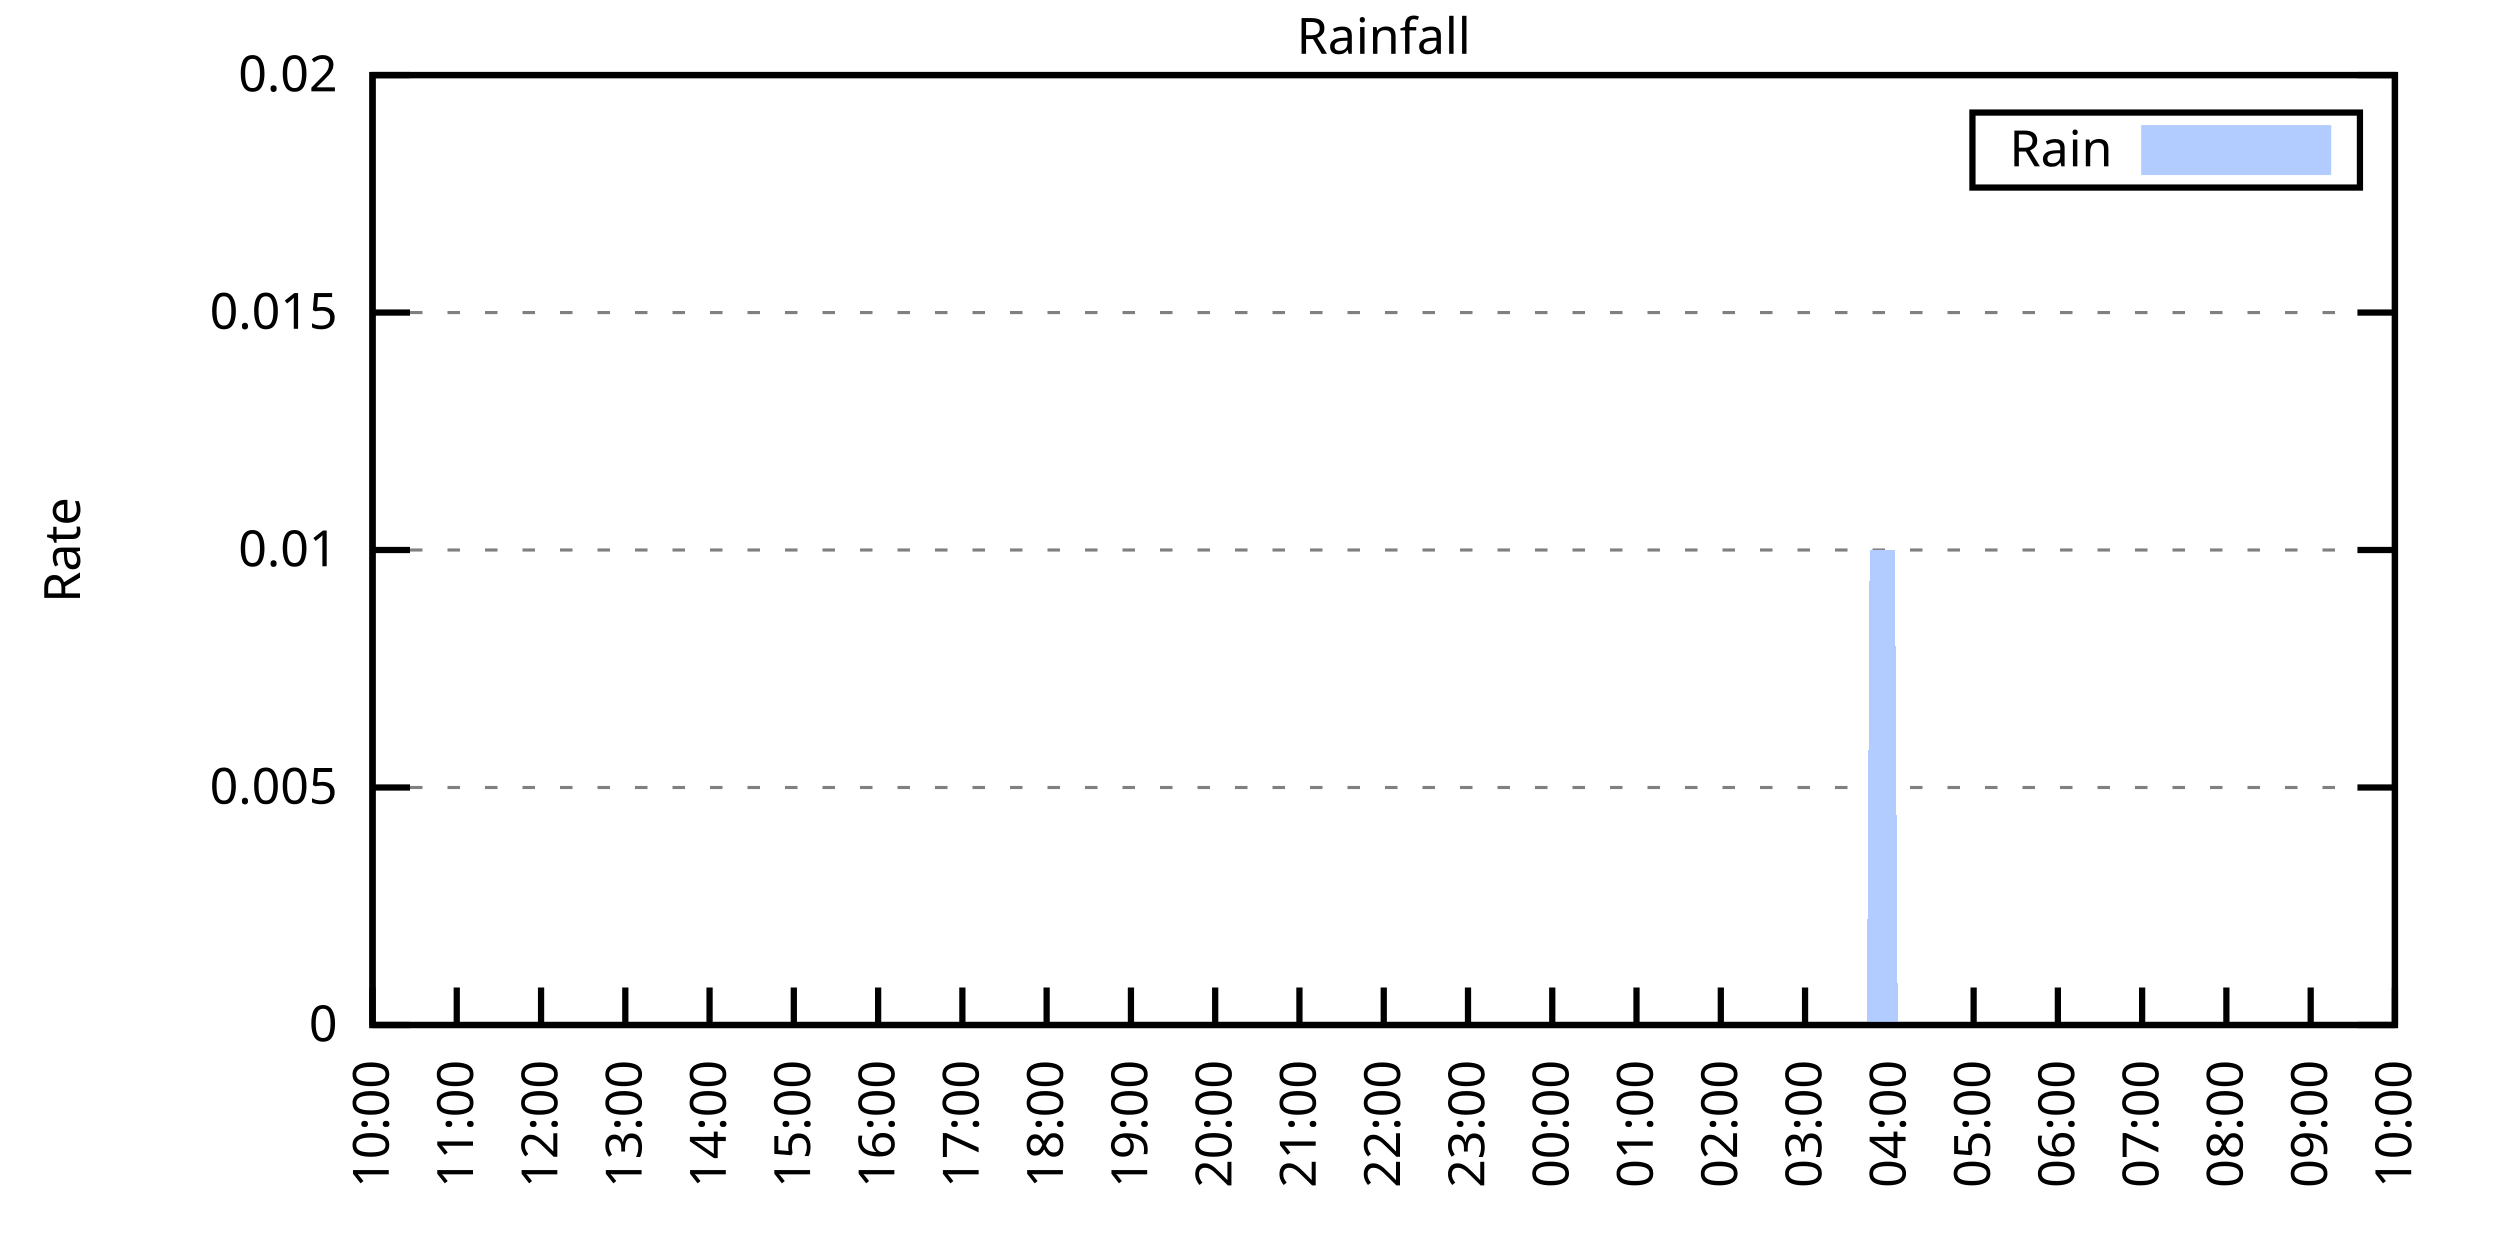
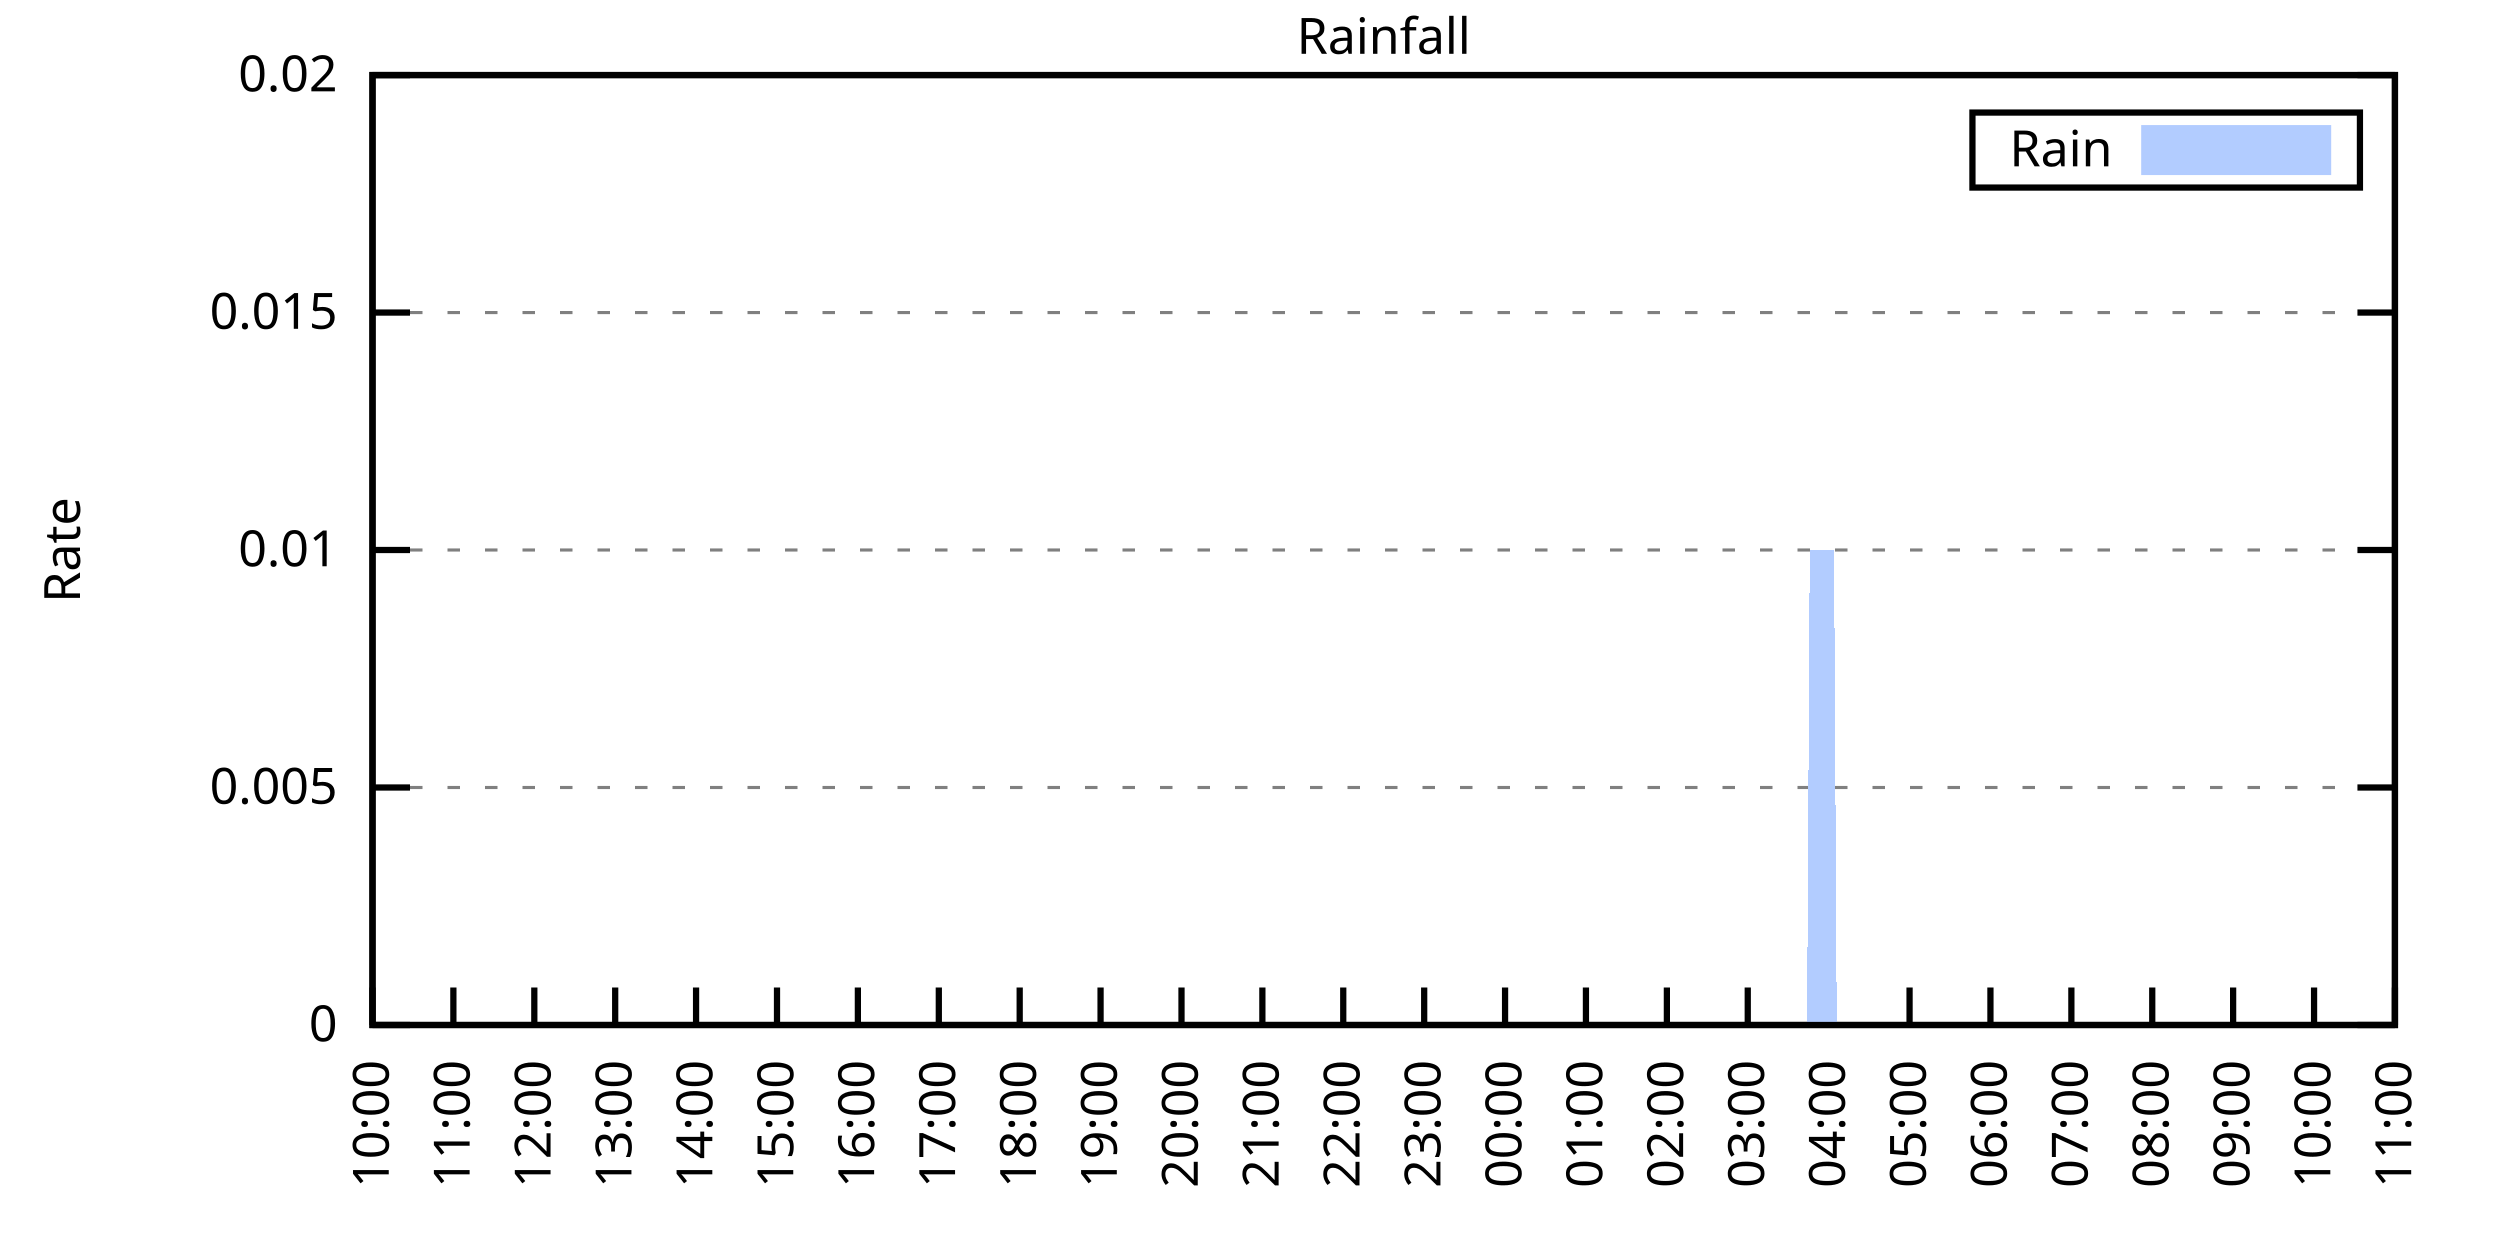
<svg xmlns="http://www.w3.org/2000/svg" xmlns:xlink="http://www.w3.org/1999/xlink" width="400" height="200" viewBox="0 0 400 200">
  <g id="gnuplot_canvas">
    <rect x="0" y="0" width="400" height="200" fill="none" />
    <defs>
      <circle id="gpDot" r="0.5" stroke-width="0.5" stroke="currentColor" />
      <path id="gpPt0" stroke-width="0.333" stroke="currentColor" d="M-1,0 h2 M0,-1 v2" />
      <path id="gpPt1" stroke-width="0.333" stroke="currentColor" d="M-1,-1 L1,1 M1,-1 L-1,1" />
      <path id="gpPt2" stroke-width="0.333" stroke="currentColor" d="M-1,0 L1,0 M0,-1 L0,1 M-1,-1 L1,1 M-1,1 L1,-1" />
      <rect id="gpPt3" stroke-width="0.333" stroke="currentColor" x="-1" y="-1" width="2" height="2" />
      <rect id="gpPt4" stroke-width="0.333" stroke="currentColor" fill="currentColor" x="-1" y="-1" width="2" height="2" />
      <circle id="gpPt5" stroke-width="0.333" stroke="currentColor" cx="0" cy="0" r="1" />
      <use xlink:href="#gpPt5" id="gpPt6" fill="currentColor" stroke="none" />
      <path id="gpPt7" stroke-width="0.333" stroke="currentColor" d="M0,-1.33 L-1.33,0.67 L1.33,0.67 z" />
      <use xlink:href="#gpPt7" id="gpPt8" fill="currentColor" stroke="none" />
      <use xlink:href="#gpPt7" id="gpPt9" stroke="currentColor" transform="rotate(180)" />
      <use xlink:href="#gpPt9" id="gpPt10" fill="currentColor" stroke="none" />
      <use xlink:href="#gpPt3" id="gpPt11" stroke="currentColor" transform="rotate(45)" />
      <use xlink:href="#gpPt11" id="gpPt12" fill="currentColor" stroke="none" />
      <path id="gpPt13" stroke-width="0.333" stroke="currentColor" d="M0,1.330 L1.265,0.411 L0.782,-1.067 L-0.782,-1.076 L-1.265,0.411 z" />
      <use xlink:href="#gpPt13" id="gpPt14" fill="currentColor" stroke="none" />
      <filter id="textbox" filterUnits="objectBoundingBox" x="0" y="0" height="1" width="1">
        <feFlood flood-color="white" flood-opacity="1" result="bgnd" />
        <feComposite in="SourceGraphic" in2="bgnd" operator="atop" />
      </filter>
      <filter id="greybox" filterUnits="objectBoundingBox" x="0" y="0" height="1" width="1">
        <feFlood flood-color="lightgrey" flood-opacity="1" result="grey" />
        <feComposite in="SourceGraphic" in2="grey" operator="atop" />
      </filter>
    </defs>
    <g fill="none" color="white" stroke="currentColor" stroke-width="1.00" stroke-linecap="butt" stroke-linejoin="miter">
</g>
    <g fill="none" color="black" stroke="currentColor" stroke-width="1.00" stroke-linecap="butt" stroke-linejoin="miter">
      <g stroke="none" shape-rendering="crispEdges">
        <polygon fill="rgb(255, 255, 255)" points="59.60,164.00 383.18,164.00 383.18,12.02 59.60,12.02 " />
      </g>
    </g>
    <g fill="none" color="black" stroke="currentColor" stroke-width="1.00" stroke-linecap="butt" stroke-linejoin="miter">
</g>
    <g fill="none" color="black" stroke="black" stroke-width="0.50" stroke-linecap="butt" stroke-linejoin="miter">
</g>
    <g fill="none" color="gray" stroke="currentColor" stroke-width="0.50" stroke-linecap="butt" stroke-linejoin="miter">
      <path stroke="gray" stroke-dasharray="2,4" class="gridline" d="M59.60,164.00 L383.19,164.00  " />
    </g>
    <g fill="none" color="gray" stroke="gray" stroke-width="1.00" stroke-linecap="butt" stroke-linejoin="miter">
</g>
    <g fill="none" color="black" stroke="currentColor" stroke-width="1.00" stroke-linecap="butt" stroke-linejoin="miter">
      <path stroke="black" d="M59.60,164.00 L65.60,164.00 M383.19,164.00 L377.19,164.00  " />
      <g transform="translate(54.00,166.60)" stroke="none" fill="black" font-family="Sans" font-size="8.00" text-anchor="end">
        <text>
          <tspan font-family="Sans"> 0</tspan>
        </text>
      </g>
    </g>
    <g fill="none" color="black" stroke="currentColor" stroke-width="1.00" stroke-linecap="butt" stroke-linejoin="miter">
</g>
    <g fill="none" color="black" stroke="black" stroke-width="0.50" stroke-linecap="butt" stroke-linejoin="miter">
</g>
    <g fill="none" color="gray" stroke="currentColor" stroke-width="0.50" stroke-linecap="butt" stroke-linejoin="miter">
      <path stroke="gray" stroke-dasharray="2,4" class="gridline" d="M59.60,126.00 L383.19,126.00  " />
    </g>
    <g fill="none" color="gray" stroke="gray" stroke-width="1.00" stroke-linecap="butt" stroke-linejoin="miter">
</g>
    <g fill="none" color="black" stroke="currentColor" stroke-width="1.00" stroke-linecap="butt" stroke-linejoin="miter">
      <path stroke="black" d="M59.60,126.00 L65.60,126.00 M383.19,126.00 L377.19,126.00  " />
      <g transform="translate(54.00,128.60)" stroke="none" fill="black" font-family="Sans" font-size="8.00" text-anchor="end">
        <text>
          <tspan font-family="Sans"> 0.005</tspan>
        </text>
      </g>
    </g>
    <g fill="none" color="black" stroke="currentColor" stroke-width="1.00" stroke-linecap="butt" stroke-linejoin="miter">
</g>
    <g fill="none" color="black" stroke="black" stroke-width="0.50" stroke-linecap="butt" stroke-linejoin="miter">
</g>
    <g fill="none" color="gray" stroke="currentColor" stroke-width="0.50" stroke-linecap="butt" stroke-linejoin="miter">
      <path stroke="gray" stroke-dasharray="2,4" class="gridline" d="M59.60,88.00 L383.19,88.00  " />
    </g>
    <g fill="none" color="gray" stroke="gray" stroke-width="1.00" stroke-linecap="butt" stroke-linejoin="miter">
</g>
    <g fill="none" color="black" stroke="currentColor" stroke-width="1.00" stroke-linecap="butt" stroke-linejoin="miter">
      <path stroke="black" d="M59.60,88.00 L65.60,88.00 M383.19,88.00 L377.19,88.00  " />
      <g transform="translate(54.00,90.60)" stroke="none" fill="black" font-family="Sans" font-size="8.00" text-anchor="end">
        <text>
          <tspan font-family="Sans"> 0.01</tspan>
        </text>
      </g>
    </g>
    <g fill="none" color="black" stroke="currentColor" stroke-width="1.00" stroke-linecap="butt" stroke-linejoin="miter">
</g>
    <g fill="none" color="black" stroke="black" stroke-width="0.50" stroke-linecap="butt" stroke-linejoin="miter">
</g>
    <g fill="none" color="gray" stroke="currentColor" stroke-width="0.50" stroke-linecap="butt" stroke-linejoin="miter">
      <path stroke="gray" stroke-dasharray="2,4" class="gridline" d="M59.60,50.01 L383.19,50.01  " />
    </g>
    <g fill="none" color="gray" stroke="gray" stroke-width="1.00" stroke-linecap="butt" stroke-linejoin="miter">
</g>
    <g fill="none" color="black" stroke="currentColor" stroke-width="1.00" stroke-linecap="butt" stroke-linejoin="miter">
      <path stroke="black" d="M59.60,50.01 L65.60,50.01 M383.19,50.01 L377.19,50.01  " />
      <g transform="translate(54.00,52.61)" stroke="none" fill="black" font-family="Sans" font-size="8.00" text-anchor="end">
        <text>
          <tspan font-family="Sans"> 0.015</tspan>
        </text>
      </g>
    </g>
    <g fill="none" color="black" stroke="currentColor" stroke-width="1.00" stroke-linecap="butt" stroke-linejoin="miter">
</g>
    <g fill="none" color="black" stroke="black" stroke-width="0.50" stroke-linecap="butt" stroke-linejoin="miter">
</g>
    <g fill="none" color="gray" stroke="currentColor" stroke-width="0.50" stroke-linecap="butt" stroke-linejoin="miter">
      <path stroke="gray" stroke-dasharray="2,4" class="gridline" d="M59.60,12.01 L383.19,12.01  " />
    </g>
    <g fill="none" color="gray" stroke="gray" stroke-width="1.00" stroke-linecap="butt" stroke-linejoin="miter">
</g>
    <g fill="none" color="black" stroke="currentColor" stroke-width="1.00" stroke-linecap="butt" stroke-linejoin="miter">
      <path stroke="black" d="M59.60,12.01 L65.60,12.01 M383.19,12.01 L377.19,12.01  " />
      <g transform="translate(54.00,14.61)" stroke="none" fill="black" font-family="Sans" font-size="8.00" text-anchor="end">
        <text>
          <tspan font-family="Sans"> 0.02</tspan>
        </text>
      </g>
    </g>
    <g fill="none" color="black" stroke="currentColor" stroke-width="1.00" stroke-linecap="butt" stroke-linejoin="miter">
      <path stroke="black" d="M59.60,164.00 L59.60,158.00  " />
      <g transform="translate(62.20,169.60) rotate(270.00)" stroke="none" fill="black" font-family="Sans" font-size="8.00" text-anchor="end">
        <text>
          <tspan font-family="Sans">10:00</tspan>
        </text>
      </g>
    </g>
    <g fill="none" color="black" stroke="currentColor" stroke-width="1.00" stroke-linecap="butt" stroke-linejoin="miter">
-       <path stroke="black" d="M73.08,164.00 L73.08,158.00  " />
-       <g transform="translate(75.68,169.60) rotate(270.00)" stroke="none" fill="black" font-family="Sans" font-size="8.00" text-anchor="end">
+       <path stroke="black" d="M72.54,164.00 L72.54,158.00  " />
+       <g transform="translate(75.14,169.60) rotate(270.00)" stroke="none" fill="black" font-family="Sans" font-size="8.00" text-anchor="end">
        <text>
          <tspan font-family="Sans">11:00</tspan>
        </text>
      </g>
    </g>
    <g fill="none" color="black" stroke="currentColor" stroke-width="1.00" stroke-linecap="butt" stroke-linejoin="miter">
-       <path stroke="black" d="M86.57,164.00 L86.57,158.00  " />
-       <g transform="translate(89.17,169.60) rotate(270.00)" stroke="none" fill="black" font-family="Sans" font-size="8.00" text-anchor="end">
+       <path stroke="black" d="M85.49,164.00 L85.49,158.00  " />
+       <g transform="translate(88.09,169.60) rotate(270.00)" stroke="none" fill="black" font-family="Sans" font-size="8.00" text-anchor="end">
        <text>
          <tspan font-family="Sans">12:00</tspan>
        </text>
      </g>
    </g>
    <g fill="none" color="black" stroke="currentColor" stroke-width="1.00" stroke-linecap="butt" stroke-linejoin="miter">
-       <path stroke="black" d="M100.05,164.00 L100.05,158.00  " />
-       <g transform="translate(102.65,169.60) rotate(270.00)" stroke="none" fill="black" font-family="Sans" font-size="8.00" text-anchor="end">
+       <path stroke="black" d="M98.43,164.00 L98.43,158.00  " />
+       <g transform="translate(101.03,169.60) rotate(270.00)" stroke="none" fill="black" font-family="Sans" font-size="8.00" text-anchor="end">
        <text>
          <tspan font-family="Sans">13:00</tspan>
        </text>
      </g>
    </g>
    <g fill="none" color="black" stroke="currentColor" stroke-width="1.00" stroke-linecap="butt" stroke-linejoin="miter">
-       <path stroke="black" d="M113.53,164.00 L113.53,158.00  " />
-       <g transform="translate(116.13,169.60) rotate(270.00)" stroke="none" fill="black" font-family="Sans" font-size="8.00" text-anchor="end">
+       <path stroke="black" d="M111.37,164.00 L111.37,158.00  " />
+       <g transform="translate(113.97,169.60) rotate(270.00)" stroke="none" fill="black" font-family="Sans" font-size="8.00" text-anchor="end">
        <text>
          <tspan font-family="Sans">14:00</tspan>
        </text>
      </g>
    </g>
    <g fill="none" color="black" stroke="currentColor" stroke-width="1.00" stroke-linecap="butt" stroke-linejoin="miter">
-       <path stroke="black" d="M127.01,164.00 L127.01,158.00  " />
-       <g transform="translate(129.61,169.60) rotate(270.00)" stroke="none" fill="black" font-family="Sans" font-size="8.00" text-anchor="end">
+       <path stroke="black" d="M124.32,164.00 L124.32,158.00  " />
+       <g transform="translate(126.92,169.60) rotate(270.00)" stroke="none" fill="black" font-family="Sans" font-size="8.00" text-anchor="end">
        <text>
          <tspan font-family="Sans">15:00</tspan>
        </text>
      </g>
    </g>
    <g fill="none" color="black" stroke="currentColor" stroke-width="1.00" stroke-linecap="butt" stroke-linejoin="miter">
-       <path stroke="black" d="M140.50,164.00 L140.50,158.00  " />
-       <g transform="translate(143.10,169.60) rotate(270.00)" stroke="none" fill="black" font-family="Sans" font-size="8.00" text-anchor="end">
+       <path stroke="black" d="M137.26,164.00 L137.26,158.00  " />
+       <g transform="translate(139.86,169.60) rotate(270.00)" stroke="none" fill="black" font-family="Sans" font-size="8.00" text-anchor="end">
        <text>
          <tspan font-family="Sans">16:00</tspan>
        </text>
      </g>
    </g>
    <g fill="none" color="black" stroke="currentColor" stroke-width="1.00" stroke-linecap="butt" stroke-linejoin="miter">
-       <path stroke="black" d="M153.98,164.00 L153.98,158.00  " />
-       <g transform="translate(156.58,169.60) rotate(270.00)" stroke="none" fill="black" font-family="Sans" font-size="8.00" text-anchor="end">
+       <path stroke="black" d="M150.21,164.00 L150.21,158.00  " />
+       <g transform="translate(152.81,169.60) rotate(270.00)" stroke="none" fill="black" font-family="Sans" font-size="8.00" text-anchor="end">
        <text>
          <tspan font-family="Sans">17:00</tspan>
        </text>
      </g>
    </g>
    <g fill="none" color="black" stroke="currentColor" stroke-width="1.00" stroke-linecap="butt" stroke-linejoin="miter">
-       <path stroke="black" d="M167.46,164.00 L167.46,158.00  " />
-       <g transform="translate(170.06,169.60) rotate(270.00)" stroke="none" fill="black" font-family="Sans" font-size="8.00" text-anchor="end">
+       <path stroke="black" d="M163.15,164.00 L163.15,158.00  " />
+       <g transform="translate(165.75,169.60) rotate(270.00)" stroke="none" fill="black" font-family="Sans" font-size="8.00" text-anchor="end">
        <text>
          <tspan font-family="Sans">18:00</tspan>
        </text>
      </g>
    </g>
    <g fill="none" color="black" stroke="currentColor" stroke-width="1.00" stroke-linecap="butt" stroke-linejoin="miter">
-       <path stroke="black" d="M180.95,164.00 L180.95,158.00  " />
-       <g transform="translate(183.55,169.60) rotate(270.00)" stroke="none" fill="black" font-family="Sans" font-size="8.00" text-anchor="end">
+       <path stroke="black" d="M176.09,164.00 L176.09,158.00  " />
+       <g transform="translate(178.69,169.60) rotate(270.00)" stroke="none" fill="black" font-family="Sans" font-size="8.00" text-anchor="end">
        <text>
          <tspan font-family="Sans">19:00</tspan>
        </text>
      </g>
    </g>
    <g fill="none" color="black" stroke="currentColor" stroke-width="1.00" stroke-linecap="butt" stroke-linejoin="miter">
-       <path stroke="black" d="M194.43,164.00 L194.43,158.00  " />
-       <g transform="translate(197.03,169.60) rotate(270.00)" stroke="none" fill="black" font-family="Sans" font-size="8.00" text-anchor="end">
+       <path stroke="black" d="M189.04,164.00 L189.04,158.00  " />
+       <g transform="translate(191.64,169.60) rotate(270.00)" stroke="none" fill="black" font-family="Sans" font-size="8.00" text-anchor="end">
        <text>
          <tspan font-family="Sans">20:00</tspan>
        </text>
      </g>
    </g>
    <g fill="none" color="black" stroke="currentColor" stroke-width="1.00" stroke-linecap="butt" stroke-linejoin="miter">
-       <path stroke="black" d="M207.91,164.00 L207.91,158.00  " />
-       <g transform="translate(210.51,169.60) rotate(270.00)" stroke="none" fill="black" font-family="Sans" font-size="8.00" text-anchor="end">
+       <path stroke="black" d="M201.98,164.00 L201.98,158.00  " />
+       <g transform="translate(204.58,169.60) rotate(270.00)" stroke="none" fill="black" font-family="Sans" font-size="8.00" text-anchor="end">
        <text>
          <tspan font-family="Sans">21:00</tspan>
        </text>
      </g>
    </g>
    <g fill="none" color="black" stroke="currentColor" stroke-width="1.00" stroke-linecap="butt" stroke-linejoin="miter">
-       <path stroke="black" d="M221.40,164.00 L221.40,158.00  " />
-       <g transform="translate(224.00,169.60) rotate(270.00)" stroke="none" fill="black" font-family="Sans" font-size="8.00" text-anchor="end">
+       <path stroke="black" d="M214.92,164.00 L214.92,158.00  " />
+       <g transform="translate(217.52,169.60) rotate(270.00)" stroke="none" fill="black" font-family="Sans" font-size="8.00" text-anchor="end">
        <text>
          <tspan font-family="Sans">22:00</tspan>
        </text>
      </g>
    </g>
    <g fill="none" color="black" stroke="currentColor" stroke-width="1.00" stroke-linecap="butt" stroke-linejoin="miter">
-       <path stroke="black" d="M234.88,164.00 L234.88,158.00  " />
-       <g transform="translate(237.48,169.60) rotate(270.00)" stroke="none" fill="black" font-family="Sans" font-size="8.00" text-anchor="end">
+       <path stroke="black" d="M227.87,164.00 L227.87,158.00  " />
+       <g transform="translate(230.47,169.60) rotate(270.00)" stroke="none" fill="black" font-family="Sans" font-size="8.00" text-anchor="end">
        <text>
          <tspan font-family="Sans">23:00</tspan>
        </text>
      </g>
    </g>
    <g fill="none" color="black" stroke="currentColor" stroke-width="1.00" stroke-linecap="butt" stroke-linejoin="miter">
-       <path stroke="black" d="M248.36,164.00 L248.36,158.00  " />
-       <g transform="translate(250.96,169.60) rotate(270.00)" stroke="none" fill="black" font-family="Sans" font-size="8.00" text-anchor="end">
+       <path stroke="black" d="M240.81,164.00 L240.81,158.00  " />
+       <g transform="translate(243.41,169.60) rotate(270.00)" stroke="none" fill="black" font-family="Sans" font-size="8.00" text-anchor="end">
        <text>
          <tspan font-family="Sans">00:00</tspan>
        </text>
      </g>
    </g>
    <g fill="none" color="black" stroke="currentColor" stroke-width="1.00" stroke-linecap="butt" stroke-linejoin="miter">
-       <path stroke="black" d="M261.84,164.00 L261.84,158.00  " />
-       <g transform="translate(264.44,169.60) rotate(270.00)" stroke="none" fill="black" font-family="Sans" font-size="8.00" text-anchor="end">
+       <path stroke="black" d="M253.75,164.00 L253.75,158.00  " />
+       <g transform="translate(256.35,169.60) rotate(270.00)" stroke="none" fill="black" font-family="Sans" font-size="8.00" text-anchor="end">
        <text>
          <tspan font-family="Sans">01:00</tspan>
        </text>
      </g>
    </g>
    <g fill="none" color="black" stroke="currentColor" stroke-width="1.00" stroke-linecap="butt" stroke-linejoin="miter">
-       <path stroke="black" d="M275.33,164.00 L275.33,158.00  " />
-       <g transform="translate(277.93,169.60) rotate(270.00)" stroke="none" fill="black" font-family="Sans" font-size="8.00" text-anchor="end">
+       <path stroke="black" d="M266.70,164.00 L266.70,158.00  " />
+       <g transform="translate(269.30,169.60) rotate(270.00)" stroke="none" fill="black" font-family="Sans" font-size="8.00" text-anchor="end">
        <text>
          <tspan font-family="Sans">02:00</tspan>
        </text>
      </g>
    </g>
    <g fill="none" color="black" stroke="currentColor" stroke-width="1.00" stroke-linecap="butt" stroke-linejoin="miter">
-       <path stroke="black" d="M288.81,164.00 L288.81,158.00  " />
-       <g transform="translate(291.41,169.60) rotate(270.00)" stroke="none" fill="black" font-family="Sans" font-size="8.00" text-anchor="end">
+       <path stroke="black" d="M279.64,164.00 L279.64,158.00  " />
+       <g transform="translate(282.24,169.60) rotate(270.00)" stroke="none" fill="black" font-family="Sans" font-size="8.00" text-anchor="end">
        <text>
          <tspan font-family="Sans">03:00</tspan>
        </text>
      </g>
    </g>
    <g fill="none" color="black" stroke="currentColor" stroke-width="1.00" stroke-linecap="butt" stroke-linejoin="miter">
-       <path stroke="black" d="M302.29,164.00 L302.29,158.00  " />
-       <g transform="translate(304.89,169.60) rotate(270.00)" stroke="none" fill="black" font-family="Sans" font-size="8.00" text-anchor="end">
+       <path stroke="black" d="M292.58,164.00 L292.58,158.00  " />
+       <g transform="translate(295.18,169.60) rotate(270.00)" stroke="none" fill="black" font-family="Sans" font-size="8.00" text-anchor="end">
        <text>
          <tspan font-family="Sans">04:00</tspan>
        </text>
      </g>
    </g>
    <g fill="none" color="black" stroke="currentColor" stroke-width="1.00" stroke-linecap="butt" stroke-linejoin="miter">
-       <path stroke="black" d="M315.78,164.00 L315.78,158.00  " />
-       <g transform="translate(318.38,169.60) rotate(270.00)" stroke="none" fill="black" font-family="Sans" font-size="8.00" text-anchor="end">
+       <path stroke="black" d="M305.53,164.00 L305.53,158.00  " />
+       <g transform="translate(308.13,169.60) rotate(270.00)" stroke="none" fill="black" font-family="Sans" font-size="8.00" text-anchor="end">
        <text>
          <tspan font-family="Sans">05:00</tspan>
        </text>
      </g>
    </g>
    <g fill="none" color="black" stroke="currentColor" stroke-width="1.00" stroke-linecap="butt" stroke-linejoin="miter">
-       <path stroke="black" d="M329.26,164.00 L329.26,158.00  " />
-       <g transform="translate(331.86,169.60) rotate(270.00)" stroke="none" fill="black" font-family="Sans" font-size="8.00" text-anchor="end">
+       <path stroke="black" d="M318.47,164.00 L318.47,158.00  " />
+       <g transform="translate(321.07,169.60) rotate(270.00)" stroke="none" fill="black" font-family="Sans" font-size="8.00" text-anchor="end">
        <text>
          <tspan font-family="Sans">06:00</tspan>
        </text>
      </g>
    </g>
    <g fill="none" color="black" stroke="currentColor" stroke-width="1.00" stroke-linecap="butt" stroke-linejoin="miter">
-       <path stroke="black" d="M342.74,164.00 L342.74,158.00  " />
-       <g transform="translate(345.34,169.60) rotate(270.00)" stroke="none" fill="black" font-family="Sans" font-size="8.00" text-anchor="end">
+       <path stroke="black" d="M331.42,164.00 L331.42,158.00  " />
+       <g transform="translate(334.02,169.60) rotate(270.00)" stroke="none" fill="black" font-family="Sans" font-size="8.00" text-anchor="end">
        <text>
          <tspan font-family="Sans">07:00</tspan>
        </text>
      </g>
    </g>
    <g fill="none" color="black" stroke="currentColor" stroke-width="1.00" stroke-linecap="butt" stroke-linejoin="miter">
-       <path stroke="black" d="M356.22,164.00 L356.22,158.00  " />
-       <g transform="translate(358.82,169.60) rotate(270.00)" stroke="none" fill="black" font-family="Sans" font-size="8.00" text-anchor="end">
+       <path stroke="black" d="M344.36,164.00 L344.36,158.00  " />
+       <g transform="translate(346.96,169.60) rotate(270.00)" stroke="none" fill="black" font-family="Sans" font-size="8.00" text-anchor="end">
        <text>
          <tspan font-family="Sans">08:00</tspan>
        </text>
      </g>
    </g>
    <g fill="none" color="black" stroke="currentColor" stroke-width="1.00" stroke-linecap="butt" stroke-linejoin="miter">
-       <path stroke="black" d="M369.71,164.00 L369.71,158.00  " />
-       <g transform="translate(372.31,169.60) rotate(270.00)" stroke="none" fill="black" font-family="Sans" font-size="8.00" text-anchor="end">
+       <path stroke="black" d="M357.30,164.00 L357.30,158.00  " />
+       <g transform="translate(359.90,169.60) rotate(270.00)" stroke="none" fill="black" font-family="Sans" font-size="8.00" text-anchor="end">
        <text>
          <tspan font-family="Sans">09:00</tspan>
+         </text>
+       </g>
+     </g>
+     <g fill="none" color="black" stroke="currentColor" stroke-width="1.00" stroke-linecap="butt" stroke-linejoin="miter">
+       <path stroke="black" d="M370.25,164.00 L370.25,158.00  " />
+       <g transform="translate(372.85,169.60) rotate(270.00)" stroke="none" fill="black" font-family="Sans" font-size="8.00" text-anchor="end">
+         <text>
+           <tspan font-family="Sans">10:00</tspan>
        </text>
      </g>
    </g>
    <g fill="none" color="black" stroke="currentColor" stroke-width="1.00" stroke-linecap="butt" stroke-linejoin="miter">
      <path stroke="black" d="M383.19,164.00 L383.19,158.00  " />
      <g transform="translate(385.79,169.60) rotate(270.00)" stroke="none" fill="black" font-family="Sans" font-size="8.00" text-anchor="end">
        <text>
-           <tspan font-family="Sans">10:00</tspan>
+           <tspan font-family="Sans">11:00</tspan>
        </text>
      </g>
    </g>
    <g fill="none" color="black" stroke="currentColor" stroke-width="1.00" stroke-linecap="butt" stroke-linejoin="miter">
</g>
    <g fill="none" color="black" stroke="currentColor" stroke-width="1.00" stroke-linecap="butt" stroke-linejoin="miter">
      <path stroke="black" d="M59.60,12.01 L59.60,164.00 L383.19,164.00 L383.19,12.01 L59.60,12.01 Z  " />
    </g>
    <g fill="none" color="black" stroke="currentColor" stroke-width="1.00" stroke-linecap="butt" stroke-linejoin="miter">
</g>
    <g fill="none" color="black" stroke="currentColor" stroke-width="1.00" stroke-linecap="butt" stroke-linejoin="miter">
      <path stroke="black" d="M315.59,30.01 L315.59,18.01 L377.59,18.01 L377.59,30.01 L315.59,30.01 Z  " />
    </g>
    <g id="Rainfall_plot_1">
      <g fill="none" color="white" stroke="black" stroke-width="2.00" stroke-linecap="butt" stroke-linejoin="miter">
</g>
      <g fill="none" color="black" stroke="currentColor" stroke-width="2.00" stroke-linecap="butt" stroke-linejoin="miter">
        <g transform="translate(337.99,26.61)" stroke="none" fill="black" font-family="Sans" font-size="8.00" text-anchor="end">
          <text>
            <tspan font-family="Sans">Rain</tspan>
          </text>
        </g>
      </g>
      <g fill="none" color="black" stroke="currentColor" stroke-width="2.00" stroke-linecap="butt" stroke-linejoin="miter">
        <g stroke="none" shape-rendering="crispEdges">
          <polygon fill="rgb(178, 204, 255)" points="343.59,27.01 371.99,27.01 371.99,21.01 343.59,21.01 " />
        </g>
        <path stroke="rgb(178, 204, 255)" d="M343.59,27.01 L371.99,27.01 L371.99,21.01 L343.59,21.01 L343.59,27.01 Z  " />
      </g>
      <g fill="none" color="black" stroke="currentColor" stroke-width="2.00" stroke-linecap="butt" stroke-linejoin="miter">
        <g stroke="none" shape-rendering="crispEdges">
-           <polygon fill="rgb(178, 204, 255)" points="60.05,164.00 60.50,164.00 60.95,164.00 61.40,164.00 61.85,164.00 62.30,164.00 62.75,164.00 63.20,164.00 63.64,164.00 64.09,164.00 64.54,164.00 64.99,164.00 65.44,164.00 65.89,164.00 66.34,164.00 66.79,164.00 67.24,164.00 67.69,164.00 68.14,164.00 68.59,164.00 69.04,164.00 69.49,164.00 69.94,164.00 70.39,164.00 70.84,164.00 71.29,164.00 71.73,164.00 72.18,164.00 72.63,164.00 73.08,164.00 73.53,164.00 73.98,164.00 74.43,164.00 74.88,164.00 75.33,164.00 75.78,164.00 76.23,164.00 76.68,164.00 77.13,164.00 77.58,164.00 78.03,164.00 78.48,164.00 78.93,164.00 79.37,164.00 79.82,164.00 80.27,164.00 80.72,164.00 81.17,164.00 81.62,164.00 82.07,164.00 82.52,164.00 82.97,164.00 83.42,164.00 83.87,164.00 84.32,164.00 84.77,164.00 85.22,164.00 85.67,164.00 86.12,164.00 86.57,164.00 87.02,164.00 87.46,164.00 87.91,164.00 88.36,164.00 88.81,164.00 89.26,164.00 89.71,164.00 90.16,164.00 90.61,164.00 91.06,164.00 91.51,164.00 91.96,164.00 92.41,164.00 92.86,164.00 93.31,164.00 93.76,164.00 94.21,164.00 94.66,164.00 95.11,164.00 95.55,164.00 96.00,164.00 96.45,164.00 96.90,164.00 97.35,164.00 97.80,164.00 98.25,164.00 98.70,164.00 99.15,164.00 99.60,164.00 100.05,164.00 100.50,164.00 100.95,164.00 101.40,164.00 101.85,164.00 102.30,164.00 102.75,164.00 103.19,164.00 103.64,164.00 104.09,164.00 104.54,164.00 104.99,164.00 105.44,164.00 105.89,164.00 106.34,164.00 106.79,164.00 107.24,164.00 107.69,164.00 108.14,164.00 108.59,164.00 109.04,164.00 109.49,164.00 109.94,164.00 110.39,164.00 110.84,164.00 111.28,164.00 111.73,164.00 112.18,164.00 112.63,164.00 113.08,164.00 113.53,164.00 113.98,164.00 114.43,164.00 114.88,164.00 115.33,164.00 115.78,164.00 116.23,164.00 116.68,164.00 117.13,164.00 117.58,164.00 118.03,164.00 118.48,164.00 118.92,164.00 119.37,164.00 119.82,164.00 120.27,164.00 120.72,164.00 121.17,164.00 121.62,164.00 122.07,164.00 122.52,164.00 122.97,164.00 123.42,164.00 123.87,164.00 124.32,164.00 124.77,164.00 125.22,164.00 125.67,164.00 126.12,164.00 126.57,164.00 127.01,164.00 127.46,164.00 127.91,164.00 128.36,164.00 128.81,164.00 129.26,164.00 129.71,164.00 130.16,164.00 130.61,164.00 131.06,164.00 131.51,164.00 131.96,164.00 132.41,164.00 132.86,164.00 133.31,164.00 133.76,164.00 134.21,164.00 134.65,164.00 135.10,164.00 135.55,164.00 136.00,164.00 136.45,164.00 136.90,164.00 137.35,164.00 137.80,164.00 138.25,164.00 138.70,164.00 139.15,164.00 139.60,164.00 140.05,164.00 140.50,164.00 140.95,164.00 141.40,164.00 141.85,164.00 142.30,164.00 142.74,164.00 143.19,164.00 143.64,164.00 144.09,164.00 144.54,164.00 144.99,164.00 145.44,164.00 145.89,164.00 146.34,164.00 146.79,164.00 147.24,164.00 147.69,164.00 148.14,164.00 148.59,164.00 149.04,164.00 149.49,164.00 149.94,164.00 150.38,164.00 150.83,164.00 151.28,164.00 151.73,164.00 152.18,164.00 152.63,164.00 153.08,164.00 153.53,164.00 153.98,164.00 154.43,164.00 154.88,164.00 155.33,164.00 155.78,164.00 156.23,164.00 156.68,164.00 157.13,164.00 157.58,164.00 158.03,164.00 158.47,164.00 158.92,164.00 159.37,164.00 159.82,164.00 160.27,164.00 160.72,164.00 161.17,164.00 161.62,164.00 162.07,164.00 162.52,164.00 162.97,164.00 163.42,164.00 163.87,164.00 164.32,164.00 164.77,164.00 165.22,164.00 165.67,164.00 166.12,164.00 166.56,164.00 167.01,164.00 167.46,164.00 167.91,164.00 168.36,164.00 168.81,164.00 169.26,164.00 169.71,164.00 170.16,164.00 170.61,164.00 171.06,164.00 171.51,164.00 171.96,164.00 172.41,164.00 172.86,164.00 173.31,164.00 173.76,164.00 174.20,164.00 174.65,164.00 175.10,164.00 175.55,164.00 176.00,164.00 176.45,164.00 176.90,164.00 177.35,164.00 177.80,164.00 178.25,164.00 178.70,164.00 179.15,164.00 179.60,164.00 180.05,164.00 180.50,164.00 180.95,164.00 181.40,164.00 181.85,164.00 182.29,164.00 182.74,164.00 183.19,164.00 183.64,164.00 184.09,164.00 184.54,164.00 184.99,164.00 185.44,164.00 185.89,164.00 186.34,164.00 186.79,164.00 187.24,164.00 187.69,164.00 188.14,164.00 188.59,164.00 189.04,164.00 189.49,164.00 189.93,164.00 190.38,164.00 190.83,164.00 191.28,164.00 191.73,164.00 192.18,164.00 192.63,164.00 193.08,164.00 193.53,164.00 193.98,164.00 194.43,164.00 194.88,164.00 195.33,164.00 195.78,164.00 196.23,164.00 196.68,164.00 197.13,164.00 197.58,164.00 198.02,164.00 198.47,164.00 198.92,164.00 199.37,164.00 199.82,164.00 200.27,164.00 200.72,164.00 201.17,164.00 201.62,164.00 202.07,164.00 202.52,164.00 202.97,164.00 203.42,164.00 203.87,164.00 204.32,164.00 204.77,164.00 205.22,164.00 205.66,164.00 206.11,164.00 206.56,164.00 207.01,164.00 207.46,164.00 207.91,164.00 208.36,164.00 208.81,164.00 209.26,164.00 209.71,164.00 210.16,164.00 210.61,164.00 211.06,164.00 211.51,164.00 211.96,164.00 212.41,164.00 212.86,164.00 213.31,164.00 213.75,164.00 214.20,164.00 214.65,164.00 215.10,164.00 215.55,164.00 216.00,164.00 216.45,164.00 216.90,164.00 217.35,164.00 217.80,164.00 218.25,164.00 218.70,164.00 219.15,164.00 219.60,164.00 220.05,164.00 220.50,164.00 220.95,164.00 221.40,164.00 221.84,164.00 222.29,164.00 222.74,164.00 223.19,164.00 223.64,164.00 224.09,164.00 224.54,164.00 224.99,164.00 225.44,164.00 225.89,164.00 226.34,164.00 226.79,164.00 227.24,164.00 227.69,164.00 228.14,164.00 228.59,164.00 229.04,164.00 229.48,164.00 229.93,164.00 230.38,164.00 230.83,164.00 231.28,164.00 231.73,164.00 232.18,164.00 232.63,164.00 233.08,164.00 233.53,164.00 233.98,164.00 234.43,164.00 234.88,164.00 235.33,164.00 235.78,164.00 236.23,164.00 236.68,164.00 237.13,164.00 237.57,164.00 238.02,164.00 238.47,164.00 238.92,164.00 239.37,164.00 239.82,164.00 240.27,164.00 240.72,164.00 241.17,164.00 241.62,164.00 242.07,164.00 242.52,164.00 242.97,164.00 243.42,164.00 243.87,164.00 244.32,164.00 244.77,164.00 245.21,164.00 245.66,164.00 246.11,164.00 246.56,164.00 247.01,164.00 247.46,164.00 247.91,164.00 248.36,164.00 248.81,164.00 249.26,164.00 249.71,164.00 250.16,164.00 250.61,164.00 251.06,164.00 251.51,164.00 251.96,164.00 252.41,164.00 252.86,164.00 253.30,164.00 253.75,164.00 254.20,164.00 254.65,164.00 255.10,164.00 255.55,164.00 256.00,164.00 256.45,164.00 256.90,164.00 257.35,164.00 257.80,164.00 258.25,164.00 258.70,164.00 259.15,164.00 259.60,164.00 260.05,164.00 260.50,164.00 260.94,164.00 261.39,164.00 261.84,164.00 262.29,164.00 262.74,164.00 263.19,164.00 263.64,164.00 264.09,164.00 264.54,164.00 264.99,164.00 265.44,164.00 265.89,164.00 266.34,164.00 266.79,164.00 267.24,164.00 267.69,164.00 268.14,164.00 268.59,164.00 269.03,164.00 269.48,164.00 269.93,164.00 270.38,164.00 270.83,164.00 271.28,164.00 271.73,164.00 272.18,164.00 272.63,164.00 273.08,164.00 273.53,164.00 273.98,164.00 274.43,164.00 274.88,164.00 275.33,164.00 275.78,164.00 276.23,164.00 276.67,164.00 277.12,164.00 277.57,164.00 278.02,164.00 278.47,164.00 278.92,164.00 279.37,164.00 279.82,164.00 280.27,164.00 280.72,164.00 281.17,164.00 281.62,164.00 282.07,164.00 282.52,164.00 282.97,164.00 283.42,164.00 283.87,164.00 284.32,164.00 284.76,164.00 285.21,164.00 285.66,164.00 286.11,164.00 286.56,164.00 287.01,164.00 287.46,164.00 287.91,164.00 288.36,164.00 288.81,164.00 289.26,164.00 289.71,164.00 290.16,164.00 290.61,164.00 291.06,164.00 291.51,164.00 291.96,164.00 292.41,164.00 292.85,164.00 293.30,164.00 293.75,164.00 294.20,164.00 294.65,164.00 295.10,164.00 295.55,164.00 296.00,164.00 296.45,164.00 296.90,164.00 297.35,164.00 297.80,164.00 298.25,164.00 298.70,164.00 299.15,88.00 299.60,88.00 300.05,88.00 300.49,88.00 300.94,88.00 301.39,88.00 301.84,88.00 302.29,88.00 302.74,88.00 303.19,88.00 303.64,164.00 304.09,164.00 304.54,164.00 304.99,164.00 305.44,164.00 305.89,164.00 306.34,164.00 306.79,164.00 307.24,164.00 307.69,164.00 308.14,164.00 308.58,164.00 309.03,164.00 309.48,164.00 309.93,164.00 310.38,164.00 310.83,164.00 311.28,164.00 311.73,164.00 312.18,164.00 312.63,164.00 313.08,164.00 313.53,164.00 313.98,164.00 314.43,164.00 314.88,164.00 315.33,164.00 315.78,164.00 316.22,164.00 316.67,164.00 317.12,164.00 317.57,164.00 318.02,164.00 318.47,164.00 318.92,164.00 319.37,164.00 319.82,164.00 320.27,164.00 320.72,164.00 321.17,164.00 321.62,164.00 322.07,164.00 322.52,164.00 322.97,164.00 323.42,164.00 323.87,164.00 324.31,164.00 324.76,164.00 325.21,164.00 325.66,164.00 326.11,164.00 326.56,164.00 327.01,164.00 327.46,164.00 327.91,164.00 328.36,164.00 328.81,164.00 329.26,164.00 329.71,164.00 330.16,164.00 330.61,164.00 331.06,164.00 331.51,164.00 331.95,164.00 332.40,164.00 332.85,164.00 333.30,164.00 333.75,164.00 334.20,164.00 334.65,164.00 335.10,164.00 335.55,164.00 336.00,164.00 336.45,164.00 336.90,164.00 337.35,164.00 337.80,164.00 338.25,164.00 338.70,164.00 339.15,164.00 339.60,164.00 340.04,164.00 340.49,164.00 340.94,164.00 341.39,164.00 341.84,164.00 342.29,164.00 342.74,164.00 343.19,164.00 343.64,164.00 344.09,164.00 344.54,164.00 344.99,164.00 345.44,164.00 345.89,164.00 346.34,164.00 346.79,164.00 347.24,164.00 347.68,164.00 348.13,164.00 348.58,164.00 349.03,164.00 349.48,164.00 349.93,164.00 350.38,164.00 350.83,164.00 351.28,164.00 351.73,164.00 352.18,164.00 352.63,164.00 353.08,164.00 353.53,164.00 353.98,164.00 354.43,164.00 354.88,164.00 355.33,164.00 355.77,164.00 356.22,164.00 356.67,164.00 357.12,164.00 357.57,164.00 358.02,164.00 358.47,164.00 358.92,164.00 359.37,164.00 359.82,164.00 360.27,164.00 360.72,164.00 361.17,164.00 361.62,164.00 362.07,164.00 362.52,164.00 362.97,164.00 363.42,164.00 363.86,164.00 364.31,164.00 364.76,164.00 365.21,164.00 365.66,164.00 366.11,164.00 366.56,164.00 367.01,164.00 367.46,164.00 367.91,164.00 368.36,164.00 368.81,164.00 369.26,164.00 369.71,164.00 370.16,164.00 370.61,164.00 371.06,164.00 371.50,164.00 371.95,164.00 372.40,164.00 372.85,164.00 373.30,164.00 373.75,164.00 374.20,164.00 374.65,164.00 375.10,164.00 375.55,164.00 376.00,164.00 376.45,164.00 376.90,164.00 377.35,164.00 377.80,164.00 378.25,164.00 378.70,164.00 379.15,164.00 379.59,164.00 380.04,164.00 380.49,164.00 380.94,164.00 381.39,164.00 381.84,164.00 382.29,164.00 382.74,164.00 383.19,164.00 383.19,164.00 60.05,164.00 " />
+           <polygon fill="rgb(178, 204, 255)" points="63.05,164.00 63.48,164.00 63.91,164.00 64.35,164.00 64.78,164.00 65.21,164.00 65.64,164.00 66.07,164.00 66.50,164.00 66.93,164.00 67.37,164.00 67.80,164.00 68.23,164.00 68.66,164.00 69.09,164.00 69.52,164.00 69.95,164.00 70.39,164.00 70.82,164.00 71.25,164.00 71.68,164.00 72.11,164.00 72.54,164.00 72.98,164.00 73.41,164.00 73.84,164.00 74.27,164.00 74.70,164.00 75.13,164.00 75.56,164.00 76.00,164.00 76.43,164.00 76.86,164.00 77.29,164.00 77.72,164.00 78.15,164.00 78.58,164.00 79.02,164.00 79.45,164.00 79.88,164.00 80.31,164.00 80.74,164.00 81.17,164.00 81.60,164.00 82.04,164.00 82.47,164.00 82.90,164.00 83.33,164.00 83.76,164.00 84.19,164.00 84.62,164.00 85.06,164.00 85.49,164.00 85.92,164.00 86.35,164.00 86.78,164.00 87.21,164.00 87.64,164.00 88.08,164.00 88.51,164.00 88.94,164.00 89.37,164.00 89.80,164.00 90.23,164.00 90.66,164.00 91.10,164.00 91.53,164.00 91.96,164.00 92.39,164.00 92.82,164.00 93.25,164.00 93.68,164.00 94.12,164.00 94.55,164.00 94.98,164.00 95.41,164.00 95.84,164.00 96.27,164.00 96.70,164.00 97.14,164.00 97.57,164.00 98.00,164.00 98.43,164.00 98.86,164.00 99.29,164.00 99.73,164.00 100.16,164.00 100.59,164.00 101.02,164.00 101.45,164.00 101.88,164.00 102.31,164.00 102.75,164.00 103.18,164.00 103.61,164.00 104.04,164.00 104.47,164.00 104.90,164.00 105.33,164.00 105.77,164.00 106.20,164.00 106.63,164.00 107.06,164.00 107.49,164.00 107.92,164.00 108.35,164.00 108.79,164.00 109.22,164.00 109.65,164.00 110.08,164.00 110.51,164.00 110.94,164.00 111.37,164.00 111.81,164.00 112.24,164.00 112.67,164.00 113.10,164.00 113.53,164.00 113.96,164.00 114.39,164.00 114.83,164.00 115.26,164.00 115.69,164.00 116.12,164.00 116.55,164.00 116.98,164.00 117.41,164.00 117.85,164.00 118.28,164.00 118.71,164.00 119.14,164.00 119.57,164.00 120.00,164.00 120.43,164.00 120.87,164.00 121.30,164.00 121.73,164.00 122.16,164.00 122.59,164.00 123.02,164.00 123.46,164.00 123.89,164.00 124.32,164.00 124.75,164.00 125.18,164.00 125.61,164.00 126.04,164.00 126.48,164.00 126.91,164.00 127.34,164.00 127.77,164.00 128.20,164.00 128.63,164.00 129.06,164.00 129.50,164.00 129.93,164.00 130.36,164.00 130.79,164.00 131.22,164.00 131.65,164.00 132.08,164.00 132.52,164.00 132.95,164.00 133.38,164.00 133.81,164.00 134.24,164.00 134.67,164.00 135.10,164.00 135.54,164.00 135.97,164.00 136.40,164.00 136.83,164.00 137.26,164.00 137.69,164.00 138.12,164.00 138.56,164.00 138.99,164.00 139.42,164.00 139.85,164.00 140.28,164.00 140.71,164.00 141.14,164.00 141.58,164.00 142.01,164.00 142.44,164.00 142.87,164.00 143.30,164.00 143.73,164.00 144.16,164.00 144.60,164.00 145.03,164.00 145.46,164.00 145.89,164.00 146.32,164.00 146.75,164.00 147.19,164.00 147.62,164.00 148.05,164.00 148.48,164.00 148.91,164.00 149.34,164.00 149.77,164.00 150.21,164.00 150.64,164.00 151.07,164.00 151.50,164.00 151.93,164.00 152.36,164.00 152.79,164.00 153.23,164.00 153.66,164.00 154.09,164.00 154.52,164.00 154.95,164.00 155.38,164.00 155.81,164.00 156.25,164.00 156.68,164.00 157.11,164.00 157.54,164.00 157.97,164.00 158.40,164.00 158.83,164.00 159.27,164.00 159.70,164.00 160.13,164.00 160.56,164.00 160.99,164.00 161.42,164.00 161.85,164.00 162.29,164.00 162.72,164.00 163.15,164.00 163.58,164.00 164.01,164.00 164.44,164.00 164.87,164.00 165.31,164.00 165.74,164.00 166.17,164.00 166.60,164.00 167.03,164.00 167.46,164.00 167.89,164.00 168.33,164.00 168.76,164.00 169.19,164.00 169.62,164.00 170.05,164.00 170.48,164.00 170.91,164.00 171.35,164.00 171.78,164.00 172.21,164.00 172.64,164.00 173.07,164.00 173.50,164.00 173.94,164.00 174.37,164.00 174.80,164.00 175.23,164.00 175.66,164.00 176.09,164.00 176.52,164.00 176.96,164.00 177.39,164.00 177.82,164.00 178.25,164.00 178.68,164.00 179.11,164.00 179.54,164.00 179.98,164.00 180.41,164.00 180.84,164.00 181.27,164.00 181.70,164.00 182.13,164.00 182.56,164.00 183.00,164.00 183.43,164.00 183.86,164.00 184.29,164.00 184.72,164.00 185.15,164.00 185.58,164.00 186.02,164.00 186.45,164.00 186.88,164.00 187.31,164.00 187.74,164.00 188.17,164.00 188.60,164.00 189.04,164.00 189.47,164.00 189.90,164.00 190.33,164.00 190.76,164.00 191.19,164.00 191.62,164.00 192.06,164.00 192.49,164.00 192.92,164.00 193.35,164.00 193.78,164.00 194.21,164.00 194.64,164.00 195.08,164.00 195.51,164.00 195.94,164.00 196.37,164.00 196.80,164.00 197.23,164.00 197.67,164.00 198.10,164.00 198.53,164.00 198.96,164.00 199.39,164.00 199.82,164.00 200.25,164.00 200.69,164.00 201.12,164.00 201.55,164.00 201.98,164.00 202.41,164.00 202.84,164.00 203.27,164.00 203.71,164.00 204.14,164.00 204.57,164.00 205.00,164.00 205.43,164.00 205.86,164.00 206.29,164.00 206.73,164.00 207.16,164.00 207.59,164.00 208.02,164.00 208.45,164.00 208.88,164.00 209.31,164.00 209.75,164.00 210.18,164.00 210.61,164.00 211.04,164.00 211.47,164.00 211.90,164.00 212.33,164.00 212.77,164.00 213.20,164.00 213.63,164.00 214.06,164.00 214.49,164.00 214.92,164.00 215.35,164.00 215.79,164.00 216.22,164.00 216.65,164.00 217.08,164.00 217.51,164.00 217.94,164.00 218.37,164.00 218.81,164.00 219.24,164.00 219.67,164.00 220.10,164.00 220.53,164.00 220.96,164.00 221.40,164.00 221.83,164.00 222.26,164.00 222.69,164.00 223.12,164.00 223.55,164.00 223.98,164.00 224.42,164.00 224.85,164.00 225.28,164.00 225.71,164.00 226.14,164.00 226.57,164.00 227.00,164.00 227.44,164.00 227.87,164.00 228.30,164.00 228.73,164.00 229.16,164.00 229.59,164.00 230.02,164.00 230.46,164.00 230.89,164.00 231.32,164.00 231.75,164.00 232.18,164.00 232.61,164.00 233.04,164.00 233.48,164.00 233.91,164.00 234.34,164.00 234.77,164.00 235.20,164.00 235.63,164.00 236.06,164.00 236.50,164.00 236.93,164.00 237.36,164.00 237.79,164.00 238.22,164.00 238.65,164.00 239.08,164.00 239.52,164.00 239.95,164.00 240.38,164.00 240.81,164.00 241.24,164.00 241.67,164.00 242.10,164.00 242.54,164.00 242.97,164.00 243.40,164.00 243.83,164.00 244.26,164.00 244.69,164.00 245.12,164.00 245.56,164.00 245.99,164.00 246.42,164.00 246.85,164.00 247.28,164.00 247.71,164.00 248.15,164.00 248.58,164.00 249.01,164.00 249.44,164.00 249.87,164.00 250.30,164.00 250.73,164.00 251.17,164.00 251.60,164.00 252.03,164.00 252.46,164.00 252.89,164.00 253.32,164.00 253.75,164.00 254.19,164.00 254.62,164.00 255.05,164.00 255.48,164.00 255.91,164.00 256.34,164.00 256.77,164.00 257.21,164.00 257.64,164.00 258.07,164.00 258.50,164.00 258.93,164.00 259.36,164.00 259.79,164.00 260.23,164.00 260.66,164.00 261.09,164.00 261.52,164.00 261.95,164.00 262.38,164.00 262.81,164.00 263.25,164.00 263.68,164.00 264.11,164.00 264.54,164.00 264.97,164.00 265.40,164.00 265.83,164.00 266.27,164.00 266.70,164.00 267.13,164.00 267.56,164.00 267.99,164.00 268.42,164.00 268.85,164.00 269.29,164.00 269.72,164.00 270.15,164.00 270.58,164.00 271.01,164.00 271.44,164.00 271.88,164.00 272.31,164.00 272.74,164.00 273.17,164.00 273.60,164.00 274.03,164.00 274.46,164.00 274.90,164.00 275.33,164.00 275.76,164.00 276.19,164.00 276.62,164.00 277.05,164.00 277.48,164.00 277.92,164.00 278.35,164.00 278.78,164.00 279.21,164.00 279.64,164.00 280.07,164.00 280.50,164.00 280.94,164.00 281.37,164.00 281.80,164.00 282.23,164.00 282.66,164.00 283.09,164.00 283.52,164.00 283.96,164.00 284.39,164.00 284.82,164.00 285.25,164.00 285.68,164.00 286.11,164.00 286.54,164.00 286.98,164.00 287.41,164.00 287.84,164.00 288.27,164.00 288.70,164.00 289.13,164.00 289.56,88.00 290.00,88.00 290.43,88.00 290.86,88.00 291.29,88.00 291.72,88.00 292.15,88.00 292.58,88.00 293.02,88.00 293.45,88.00 293.88,164.00 294.31,164.00 294.74,164.00 295.17,164.00 295.60,164.00 296.04,164.00 296.47,164.00 296.90,164.00 297.33,164.00 297.76,164.00 298.19,164.00 298.63,164.00 299.06,164.00 299.49,164.00 299.92,164.00 300.35,164.00 300.78,164.00 301.21,164.00 301.65,164.00 302.08,164.00 302.51,164.00 302.94,164.00 303.37,164.00 303.80,164.00 304.23,164.00 304.67,164.00 305.10,164.00 305.53,164.00 305.96,164.00 306.39,164.00 306.82,164.00 307.25,164.00 307.69,164.00 308.12,164.00 308.55,164.00 308.98,164.00 309.41,164.00 309.84,164.00 310.27,164.00 310.71,164.00 311.14,164.00 311.57,164.00 312.00,164.00 312.43,164.00 312.86,164.00 313.29,164.00 313.73,164.00 314.16,164.00 314.59,164.00 315.02,164.00 315.45,164.00 315.88,164.00 316.31,164.00 316.75,164.00 317.18,164.00 317.61,164.00 318.04,164.00 318.47,164.00 318.90,164.00 319.33,164.00 319.77,164.00 320.20,164.00 320.63,164.00 321.06,164.00 321.49,164.00 321.92,164.00 322.36,164.00 322.79,164.00 323.22,164.00 323.65,164.00 324.08,164.00 324.51,164.00 324.94,164.00 325.38,164.00 325.81,164.00 326.24,164.00 326.67,164.00 327.10,164.00 327.53,164.00 327.96,164.00 328.40,164.00 328.83,164.00 329.26,164.00 329.69,164.00 330.12,164.00 330.55,164.00 330.98,164.00 331.42,164.00 331.85,164.00 332.28,164.00 332.71,164.00 333.14,164.00 333.57,164.00 334.00,164.00 334.44,164.00 334.87,164.00 335.30,164.00 335.73,164.00 336.16,164.00 336.59,164.00 337.02,164.00 337.46,164.00 337.89,164.00 338.32,164.00 338.75,164.00 339.18,164.00 339.61,164.00 340.04,164.00 340.48,164.00 340.91,164.00 341.34,164.00 341.77,164.00 342.20,164.00 342.63,164.00 343.06,164.00 343.50,164.00 343.93,164.00 344.36,164.00 344.79,164.00 345.22,164.00 345.65,164.00 346.09,164.00 346.52,164.00 346.95,164.00 347.38,164.00 347.81,164.00 348.24,164.00 348.67,164.00 349.11,164.00 349.54,164.00 349.97,164.00 350.40,164.00 350.83,164.00 351.26,164.00 351.69,164.00 352.13,164.00 352.56,164.00 352.99,164.00 353.42,164.00 353.85,164.00 354.28,164.00 354.71,164.00 355.15,164.00 355.58,164.00 356.01,164.00 356.44,164.00 356.87,164.00 357.30,164.00 357.73,164.00 358.17,164.00 358.60,164.00 359.03,164.00 359.46,164.00 359.89,164.00 360.32,164.00 360.75,164.00 361.19,164.00 361.62,164.00 362.05,164.00 362.48,164.00 362.91,164.00 363.34,164.00 363.77,164.00 364.21,164.00 364.64,164.00 365.07,164.00 365.50,164.00 365.93,164.00 366.36,164.00 366.79,164.00 367.23,164.00 367.66,164.00 368.09,164.00 368.52,164.00 368.95,164.00 369.38,164.00 369.81,164.00 370.25,164.00 370.68,164.00 371.11,164.00 371.54,164.00 371.97,164.00 372.40,164.00 372.84,164.00 373.27,164.00 373.27,164.00 63.05,164.00 " />
        </g>
      </g>
    </g>
    <g fill="none" color="black" stroke="currentColor" stroke-width="2.00" stroke-linecap="butt" stroke-linejoin="miter">
</g>
    <g fill="none" color="black" stroke="black" stroke-width="1.00" stroke-linecap="butt" stroke-linejoin="miter">
</g>
    <g fill="none" color="black" stroke="currentColor" stroke-width="1.00" stroke-linecap="butt" stroke-linejoin="miter">
      <path stroke="black" d="M59.60,12.01 L59.60,164.00 L383.19,164.00 L383.19,12.01 L59.60,12.01 Z  " />
      <g transform="translate(12.80,88.01) rotate(270.00)" stroke="none" fill="black" font-family="Sans" font-size="8.00" text-anchor="middle">
        <text>
          <tspan font-family="Sans">Rate</tspan>
        </text>
      </g>
    </g>
    <g fill="none" color="black" stroke="currentColor" stroke-width="1.00" stroke-linecap="butt" stroke-linejoin="miter">
</g>
    <g fill="none" color="black" stroke="currentColor" stroke-width="1.00" stroke-linecap="butt" stroke-linejoin="miter">
      <g transform="translate(221.39,8.61)" stroke="none" fill="black" font-family="Sans" font-size="8.00" text-anchor="middle">
        <text>
          <tspan font-family="Sans">Rainfall</tspan>
        </text>
      </g>
    </g>
    <g fill="none" color="black" stroke="currentColor" stroke-width="1.00" stroke-linecap="butt" stroke-linejoin="miter">
</g>
  </g>
</svg>
